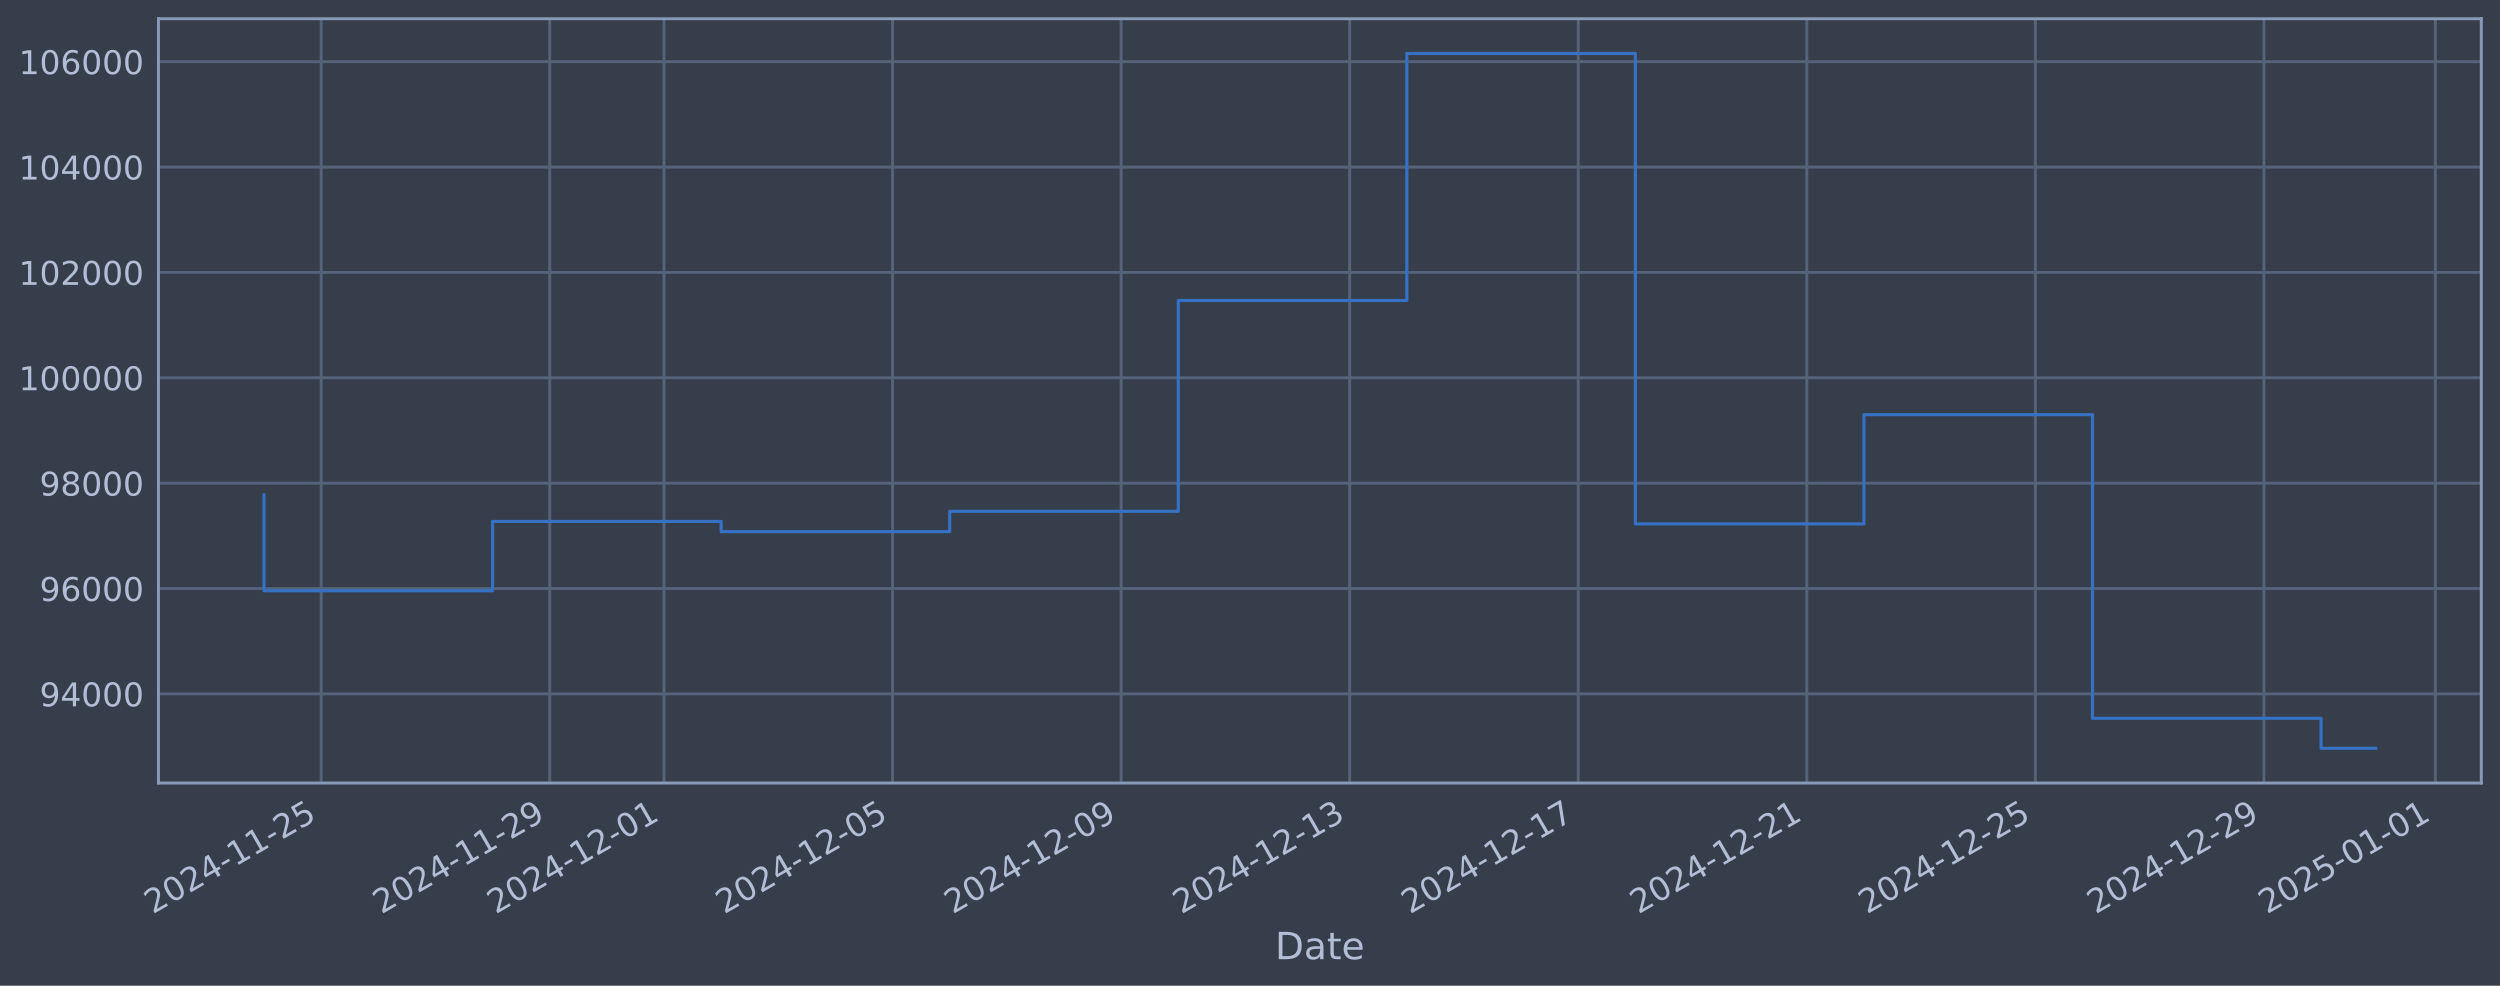
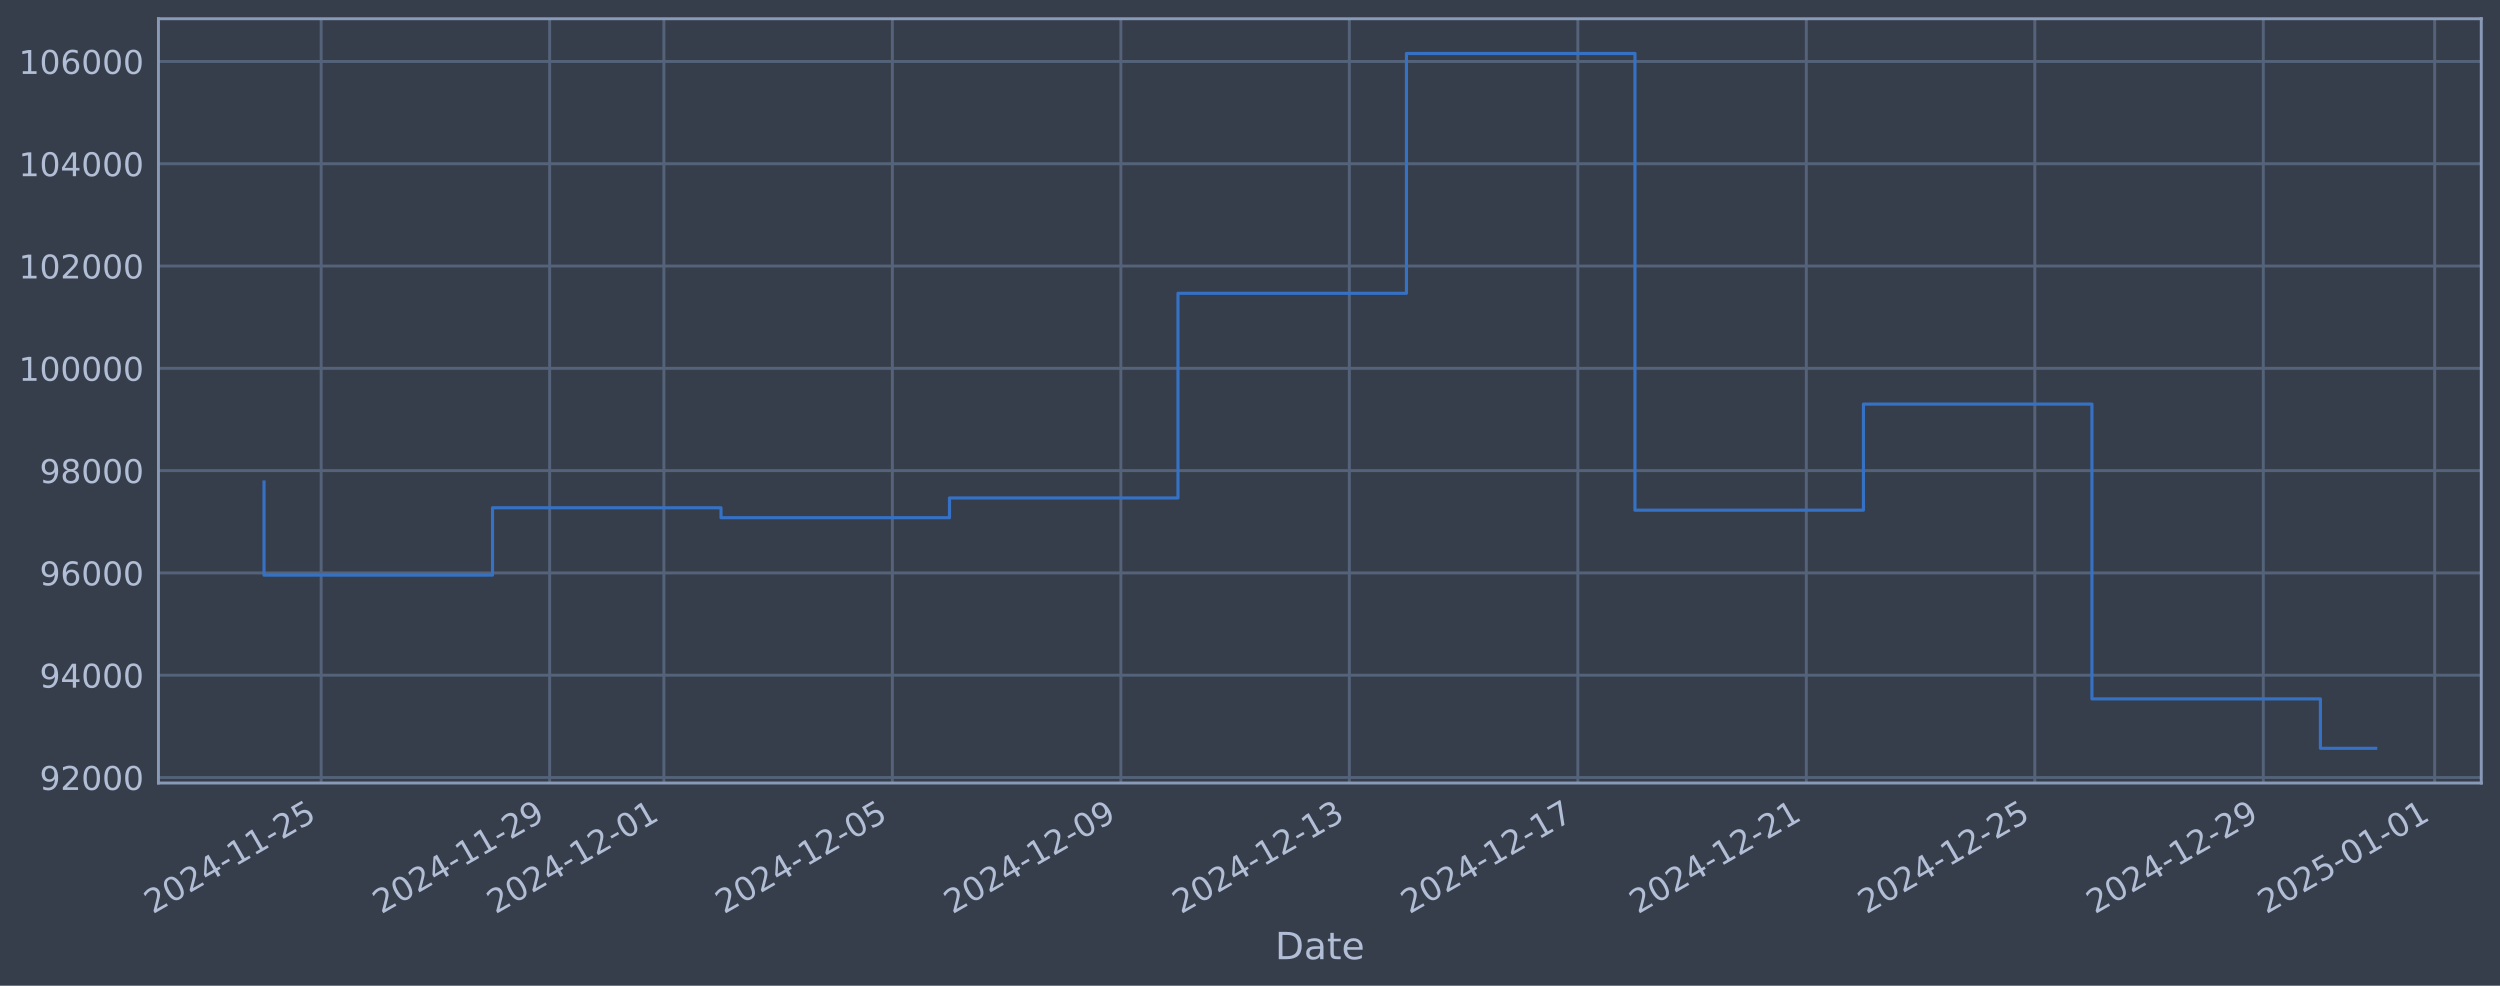
<svg xmlns="http://www.w3.org/2000/svg" xmlns:xlink="http://www.w3.org/1999/xlink" width="960.9pt" height="378.87pt" viewBox="0 0 960.9 378.87" version="1.1">
  <defs>
    <style type="text/css">*{stroke-linejoin: round; stroke-linecap: butt}</style>
  </defs>
  <g id="figure_1">
    <g id="patch_1">
      <path d="M 0 378.87  L 960.9 378.87  L 960.9 0  L 0 0  z " style="fill: #373e4b" />
    </g>
    <g id="axes_1">
      <g id="patch_2">
        <path d="M 60.901 300.96  L 953.701 300.96  L 953.701 7.2  L 60.901 7.2  z " style="fill: #373e4b" />
      </g>
      <g id="matplotlib.axis_1">
        <g id="xtick_1">
          <g id="line2d_1">
-             <path d="M 123.445 300.96  L 123.445 7.2  " clip-path="url(#p8e27e79b9f)" style="fill: none; stroke: #546379; stroke-width: 1.12; stroke-linecap: square" />
+             <path d="M 123.438 300.96  L 123.438 7.2  " clip-path="url(#pbd5659fd95)" style="fill: none; stroke: #546379; stroke-width: 1.12; stroke-linecap: square" />
          </g>
          <g id="line2d_2" />
          <g id="text_1">
-             <g style="fill: #b1bed6" transform="translate(58.71904 351.4642) rotate(-30) scale(0.126 -0.126)">
+             <g style="fill: #b1bed6" transform="translate(58.71216 351.4642) rotate(-30) scale(0.126 -0.126)">
              <defs>
                <path id="DejaVuSans-32" d="M 1228 531  L 3431 531  L 3431 0  L 469 0  L 469 531  Q 828 903 1448 1529  Q 2069 2156 2228 2338  Q 2531 2678 2651 2914  Q 2772 3150 2772 3378  Q 2772 3750 2511 3984  Q 2250 4219 1831 4219  Q 1534 4219 1204 4116  Q 875 4013 500 3803  L 500 4441  Q 881 4594 1212 4672  Q 1544 4750 1819 4750  Q 2544 4750 2975 4387  Q 3406 4025 3406 3419  Q 3406 3131 3298 2873  Q 3191 2616 2906 2266  Q 2828 2175 2409 1742  Q 1991 1309 1228 531  z " transform="scale(0.015625)" />
                <path id="DejaVuSans-30" d="M 2034 4250  Q 1547 4250 1301 3770  Q 1056 3291 1056 2328  Q 1056 1369 1301 889  Q 1547 409 2034 409  Q 2525 409 2770 889  Q 3016 1369 3016 2328  Q 3016 3291 2770 3770  Q 2525 4250 2034 4250  z M 2034 4750  Q 2819 4750 3233 4129  Q 3647 3509 3647 2328  Q 3647 1150 3233 529  Q 2819 -91 2034 -91  Q 1250 -91 836 529  Q 422 1150 422 2328  Q 422 3509 836 4129  Q 1250 4750 2034 4750  z " transform="scale(0.015625)" />
                <path id="DejaVuSans-34" d="M 2419 4116  L 825 1625  L 2419 1625  L 2419 4116  z M 2253 4666  L 3047 4666  L 3047 1625  L 3713 1625  L 3713 1100  L 3047 1100  L 3047 0  L 2419 0  L 2419 1100  L 313 1100  L 313 1709  L 2253 4666  z " transform="scale(0.015625)" />
                <path id="DejaVuSans-2d" d="M 313 2009  L 1997 2009  L 1997 1497  L 313 1497  L 313 2009  z " transform="scale(0.015625)" />
                <path id="DejaVuSans-31" d="M 794 531  L 1825 531  L 1825 4091  L 703 3866  L 703 4441  L 1819 4666  L 2450 4666  L 2450 531  L 3481 531  L 3481 0  L 794 0  L 794 531  z " transform="scale(0.015625)" />
                <path id="DejaVuSans-35" d="M 691 4666  L 3169 4666  L 3169 4134  L 1269 4134  L 1269 2991  Q 1406 3038 1543 3061  Q 1681 3084 1819 3084  Q 2600 3084 3056 2656  Q 3513 2228 3513 1497  Q 3513 744 3044 326  Q 2575 -91 1722 -91  Q 1428 -91 1123 -41  Q 819 9 494 109  L 494 744  Q 775 591 1075 516  Q 1375 441 1709 441  Q 2250 441 2565 725  Q 2881 1009 2881 1497  Q 2881 1984 2565 2268  Q 2250 2553 1709 2553  Q 1456 2553 1204 2497  Q 953 2441 691 2322  L 691 4666  z " transform="scale(0.015625)" />
              </defs>
              <use xlink:href="#DejaVuSans-32" />
              <use xlink:href="#DejaVuSans-30" transform="translate(63.62305 0)" />
              <use xlink:href="#DejaVuSans-32" transform="translate(127.2461 0)" />
              <use xlink:href="#DejaVuSans-34" transform="translate(190.8691 0)" />
              <use xlink:href="#DejaVuSans-2d" transform="translate(254.4922 0)" />
              <use xlink:href="#DejaVuSans-31" transform="translate(290.5762 0)" />
              <use xlink:href="#DejaVuSans-31" transform="translate(354.1992 0)" />
              <use xlink:href="#DejaVuSans-2d" transform="translate(417.8223 0)" />
              <use xlink:href="#DejaVuSans-32" transform="translate(453.9062 0)" />
              <use xlink:href="#DejaVuSans-35" transform="translate(517.5293 0)" />
            </g>
          </g>
        </g>
        <g id="xtick_2">
          <g id="line2d_3">
-             <path d="M 211.293 300.96  L 211.293 7.2  " clip-path="url(#p8e27e79b9f)" style="fill: none; stroke: #546379; stroke-width: 1.12; stroke-linecap: square" />
+             <path d="M 211.259 300.96  L 211.259 7.2  " clip-path="url(#pbd5659fd95)" style="fill: none; stroke: #546379; stroke-width: 1.12; stroke-linecap: square" />
          </g>
          <g id="line2d_4" />
          <g id="text_2">
-             <g style="fill: #b1bed6" transform="translate(146.568 351.4642) rotate(-30) scale(0.126 -0.126)">
+             <g style="fill: #b1bed6" transform="translate(146.5335 351.4642) rotate(-30) scale(0.126 -0.126)">
              <defs>
                <path id="DejaVuSans-39" d="M 703 97  L 703 672  Q 941 559 1184 500  Q 1428 441 1663 441  Q 2288 441 2617 861  Q 2947 1281 2994 2138  Q 2813 1869 2534 1725  Q 2256 1581 1919 1581  Q 1219 1581 811 2004  Q 403 2428 403 3163  Q 403 3881 828 4315  Q 1253 4750 1959 4750  Q 2769 4750 3195 4129  Q 3622 3509 3622 2328  Q 3622 1225 3098 567  Q 2575 -91 1691 -91  Q 1453 -91 1209 -44  Q 966 3 703 97  z M 1959 2075  Q 2384 2075 2632 2365  Q 2881 2656 2881 3163  Q 2881 3666 2632 3958  Q 2384 4250 1959 4250  Q 1534 4250 1286 3958  Q 1038 3666 1038 3163  Q 1038 2656 1286 2365  Q 1534 2075 1959 2075  z " transform="scale(0.015625)" />
              </defs>
              <use xlink:href="#DejaVuSans-32" />
              <use xlink:href="#DejaVuSans-30" transform="translate(63.62305 0)" />
              <use xlink:href="#DejaVuSans-32" transform="translate(127.2461 0)" />
              <use xlink:href="#DejaVuSans-34" transform="translate(190.8691 0)" />
              <use xlink:href="#DejaVuSans-2d" transform="translate(254.4922 0)" />
              <use xlink:href="#DejaVuSans-31" transform="translate(290.5762 0)" />
              <use xlink:href="#DejaVuSans-31" transform="translate(354.1992 0)" />
              <use xlink:href="#DejaVuSans-2d" transform="translate(417.8223 0)" />
              <use xlink:href="#DejaVuSans-32" transform="translate(453.9062 0)" />
              <use xlink:href="#DejaVuSans-39" transform="translate(517.5293 0)" />
            </g>
          </g>
        </g>
        <g id="xtick_3">
          <g id="line2d_5">
-             <path d="M 255.218 300.96  L 255.218 7.2  " clip-path="url(#p8e27e79b9f)" style="fill: none; stroke: #546379; stroke-width: 1.12; stroke-linecap: square" />
+             <path d="M 255.17 300.96  L 255.17 7.2  " clip-path="url(#pbd5659fd95)" style="fill: none; stroke: #546379; stroke-width: 1.12; stroke-linecap: square" />
          </g>
          <g id="line2d_6" />
          <g id="text_3">
-             <g style="fill: #b1bed6" transform="translate(190.4924 351.4642) rotate(-30) scale(0.126 -0.126)">
+             <g style="fill: #b1bed6" transform="translate(190.4442 351.4642) rotate(-30) scale(0.126 -0.126)">
              <use xlink:href="#DejaVuSans-32" />
              <use xlink:href="#DejaVuSans-30" transform="translate(63.62305 0)" />
              <use xlink:href="#DejaVuSans-32" transform="translate(127.2461 0)" />
              <use xlink:href="#DejaVuSans-34" transform="translate(190.8691 0)" />
              <use xlink:href="#DejaVuSans-2d" transform="translate(254.4922 0)" />
              <use xlink:href="#DejaVuSans-31" transform="translate(290.5762 0)" />
              <use xlink:href="#DejaVuSans-32" transform="translate(354.1992 0)" />
              <use xlink:href="#DejaVuSans-2d" transform="translate(417.8223 0)" />
              <use xlink:href="#DejaVuSans-30" transform="translate(453.9062 0)" />
              <use xlink:href="#DejaVuSans-31" transform="translate(517.5293 0)" />
            </g>
          </g>
        </g>
        <g id="xtick_4">
          <g id="line2d_7">
-             <path d="M 343.067 300.96  L 343.067 7.2  " clip-path="url(#p8e27e79b9f)" style="fill: none; stroke: #546379; stroke-width: 1.12; stroke-linecap: square" />
+             <path d="M 342.991 300.96  L 342.991 7.2  " clip-path="url(#pbd5659fd95)" style="fill: none; stroke: #546379; stroke-width: 1.12; stroke-linecap: square" />
          </g>
          <g id="line2d_8" />
          <g id="text_4">
-             <g style="fill: #b1bed6" transform="translate(278.3414 351.4642) rotate(-30) scale(0.126 -0.126)">
+             <g style="fill: #b1bed6" transform="translate(278.2656 351.4642) rotate(-30) scale(0.126 -0.126)">
              <use xlink:href="#DejaVuSans-32" />
              <use xlink:href="#DejaVuSans-30" transform="translate(63.62305 0)" />
              <use xlink:href="#DejaVuSans-32" transform="translate(127.2461 0)" />
              <use xlink:href="#DejaVuSans-34" transform="translate(190.8691 0)" />
              <use xlink:href="#DejaVuSans-2d" transform="translate(254.4922 0)" />
              <use xlink:href="#DejaVuSans-31" transform="translate(290.5762 0)" />
              <use xlink:href="#DejaVuSans-32" transform="translate(354.1992 0)" />
              <use xlink:href="#DejaVuSans-2d" transform="translate(417.8223 0)" />
              <use xlink:href="#DejaVuSans-30" transform="translate(453.9062 0)" />
              <use xlink:href="#DejaVuSans-35" transform="translate(517.5293 0)" />
            </g>
          </g>
        </g>
        <g id="xtick_5">
          <g id="line2d_9">
-             <path d="M 430.916 300.96  L 430.916 7.2  " clip-path="url(#p8e27e79b9f)" style="fill: none; stroke: #546379; stroke-width: 1.12; stroke-linecap: square" />
+             <path d="M 430.813 300.96  L 430.813 7.2  " clip-path="url(#pbd5659fd95)" style="fill: none; stroke: #546379; stroke-width: 1.12; stroke-linecap: square" />
          </g>
          <g id="line2d_10" />
          <g id="text_5">
-             <g style="fill: #b1bed6" transform="translate(366.1903 351.4642) rotate(-30) scale(0.126 -0.126)">
+             <g style="fill: #b1bed6" transform="translate(366.087 351.4642) rotate(-30) scale(0.126 -0.126)">
              <use xlink:href="#DejaVuSans-32" />
              <use xlink:href="#DejaVuSans-30" transform="translate(63.62305 0)" />
              <use xlink:href="#DejaVuSans-32" transform="translate(127.2461 0)" />
              <use xlink:href="#DejaVuSans-34" transform="translate(190.8691 0)" />
              <use xlink:href="#DejaVuSans-2d" transform="translate(254.4922 0)" />
              <use xlink:href="#DejaVuSans-31" transform="translate(290.5762 0)" />
              <use xlink:href="#DejaVuSans-32" transform="translate(354.1992 0)" />
              <use xlink:href="#DejaVuSans-2d" transform="translate(417.8223 0)" />
              <use xlink:href="#DejaVuSans-30" transform="translate(453.9062 0)" />
              <use xlink:href="#DejaVuSans-39" transform="translate(517.5293 0)" />
            </g>
          </g>
        </g>
        <g id="xtick_6">
          <g id="line2d_11">
-             <path d="M 518.765 300.96  L 518.765 7.2  " clip-path="url(#p8e27e79b9f)" style="fill: none; stroke: #546379; stroke-width: 1.12; stroke-linecap: square" />
+             <path d="M 518.634 300.96  L 518.634 7.2  " clip-path="url(#pbd5659fd95)" style="fill: none; stroke: #546379; stroke-width: 1.12; stroke-linecap: square" />
          </g>
          <g id="line2d_12" />
          <g id="text_6">
-             <g style="fill: #b1bed6" transform="translate(454.0392 351.4642) rotate(-30) scale(0.126 -0.126)">
+             <g style="fill: #b1bed6" transform="translate(453.9084 351.4642) rotate(-30) scale(0.126 -0.126)">
              <defs>
                <path id="DejaVuSans-33" d="M 2597 2516  Q 3050 2419 3304 2112  Q 3559 1806 3559 1356  Q 3559 666 3084 287  Q 2609 -91 1734 -91  Q 1441 -91 1130 -33  Q 819 25 488 141  L 488 750  Q 750 597 1062 519  Q 1375 441 1716 441  Q 2309 441 2620 675  Q 2931 909 2931 1356  Q 2931 1769 2642 2001  Q 2353 2234 1838 2234  L 1294 2234  L 1294 2753  L 1863 2753  Q 2328 2753 2575 2939  Q 2822 3125 2822 3475  Q 2822 3834 2567 4026  Q 2313 4219 1838 4219  Q 1578 4219 1281 4162  Q 984 4106 628 3988  L 628 4550  Q 988 4650 1302 4700  Q 1616 4750 1894 4750  Q 2613 4750 3031 4423  Q 3450 4097 3450 3541  Q 3450 3153 3228 2886  Q 3006 2619 2597 2516  z " transform="scale(0.015625)" />
              </defs>
              <use xlink:href="#DejaVuSans-32" />
              <use xlink:href="#DejaVuSans-30" transform="translate(63.62305 0)" />
              <use xlink:href="#DejaVuSans-32" transform="translate(127.2461 0)" />
              <use xlink:href="#DejaVuSans-34" transform="translate(190.8691 0)" />
              <use xlink:href="#DejaVuSans-2d" transform="translate(254.4922 0)" />
              <use xlink:href="#DejaVuSans-31" transform="translate(290.5762 0)" />
              <use xlink:href="#DejaVuSans-32" transform="translate(354.1992 0)" />
              <use xlink:href="#DejaVuSans-2d" transform="translate(417.8223 0)" />
              <use xlink:href="#DejaVuSans-31" transform="translate(453.9062 0)" />
              <use xlink:href="#DejaVuSans-33" transform="translate(517.5293 0)" />
            </g>
          </g>
        </g>
        <g id="xtick_7">
          <g id="line2d_13">
-             <path d="M 606.614 300.96  L 606.614 7.2  " clip-path="url(#p8e27e79b9f)" style="fill: none; stroke: #546379; stroke-width: 1.12; stroke-linecap: square" />
+             <path d="M 606.455 300.96  L 606.455 7.2  " clip-path="url(#pbd5659fd95)" style="fill: none; stroke: #546379; stroke-width: 1.12; stroke-linecap: square" />
          </g>
          <g id="line2d_14" />
          <g id="text_7">
-             <g style="fill: #b1bed6" transform="translate(541.8881 351.4642) rotate(-30) scale(0.126 -0.126)">
+             <g style="fill: #b1bed6" transform="translate(541.7298 351.4642) rotate(-30) scale(0.126 -0.126)">
              <defs>
                <path id="DejaVuSans-37" d="M 525 4666  L 3525 4666  L 3525 4397  L 1831 0  L 1172 0  L 2766 4134  L 525 4134  L 525 4666  z " transform="scale(0.015625)" />
              </defs>
              <use xlink:href="#DejaVuSans-32" />
              <use xlink:href="#DejaVuSans-30" transform="translate(63.62305 0)" />
              <use xlink:href="#DejaVuSans-32" transform="translate(127.2461 0)" />
              <use xlink:href="#DejaVuSans-34" transform="translate(190.8691 0)" />
              <use xlink:href="#DejaVuSans-2d" transform="translate(254.4922 0)" />
              <use xlink:href="#DejaVuSans-31" transform="translate(290.5762 0)" />
              <use xlink:href="#DejaVuSans-32" transform="translate(354.1992 0)" />
              <use xlink:href="#DejaVuSans-2d" transform="translate(417.8223 0)" />
              <use xlink:href="#DejaVuSans-31" transform="translate(453.9062 0)" />
              <use xlink:href="#DejaVuSans-37" transform="translate(517.5293 0)" />
            </g>
          </g>
        </g>
        <g id="xtick_8">
          <g id="line2d_15">
-             <path d="M 694.463 300.96  L 694.463 7.2  " clip-path="url(#p8e27e79b9f)" style="fill: none; stroke: #546379; stroke-width: 1.12; stroke-linecap: square" />
+             <path d="M 694.277 300.96  L 694.277 7.2  " clip-path="url(#pbd5659fd95)" style="fill: none; stroke: #546379; stroke-width: 1.12; stroke-linecap: square" />
          </g>
          <g id="line2d_16" />
          <g id="text_8">
-             <g style="fill: #b1bed6" transform="translate(629.737 351.4642) rotate(-30) scale(0.126 -0.126)">
+             <g style="fill: #b1bed6" transform="translate(629.5512 351.4642) rotate(-30) scale(0.126 -0.126)">
              <use xlink:href="#DejaVuSans-32" />
              <use xlink:href="#DejaVuSans-30" transform="translate(63.62305 0)" />
              <use xlink:href="#DejaVuSans-32" transform="translate(127.2461 0)" />
              <use xlink:href="#DejaVuSans-34" transform="translate(190.8691 0)" />
              <use xlink:href="#DejaVuSans-2d" transform="translate(254.4922 0)" />
              <use xlink:href="#DejaVuSans-31" transform="translate(290.5762 0)" />
              <use xlink:href="#DejaVuSans-32" transform="translate(354.1992 0)" />
              <use xlink:href="#DejaVuSans-2d" transform="translate(417.8223 0)" />
              <use xlink:href="#DejaVuSans-32" transform="translate(453.9062 0)" />
              <use xlink:href="#DejaVuSans-31" transform="translate(517.5293 0)" />
            </g>
          </g>
        </g>
        <g id="xtick_9">
          <g id="line2d_17">
-             <path d="M 782.311 300.96  L 782.311 7.2  " clip-path="url(#p8e27e79b9f)" style="fill: none; stroke: #546379; stroke-width: 1.12; stroke-linecap: square" />
+             <path d="M 782.098 300.96  L 782.098 7.2  " clip-path="url(#pbd5659fd95)" style="fill: none; stroke: #546379; stroke-width: 1.12; stroke-linecap: square" />
          </g>
          <g id="line2d_18" />
          <g id="text_9">
-             <g style="fill: #b1bed6" transform="translate(717.586 351.4642) rotate(-30) scale(0.126 -0.126)">
+             <g style="fill: #b1bed6" transform="translate(717.3726 351.4642) rotate(-30) scale(0.126 -0.126)">
              <use xlink:href="#DejaVuSans-32" />
              <use xlink:href="#DejaVuSans-30" transform="translate(63.62305 0)" />
              <use xlink:href="#DejaVuSans-32" transform="translate(127.2461 0)" />
              <use xlink:href="#DejaVuSans-34" transform="translate(190.8691 0)" />
              <use xlink:href="#DejaVuSans-2d" transform="translate(254.4922 0)" />
              <use xlink:href="#DejaVuSans-31" transform="translate(290.5762 0)" />
              <use xlink:href="#DejaVuSans-32" transform="translate(354.1992 0)" />
              <use xlink:href="#DejaVuSans-2d" transform="translate(417.8223 0)" />
              <use xlink:href="#DejaVuSans-32" transform="translate(453.9062 0)" />
              <use xlink:href="#DejaVuSans-35" transform="translate(517.5293 0)" />
            </g>
          </g>
        </g>
        <g id="xtick_10">
          <g id="line2d_19">
-             <path d="M 870.16 300.96  L 870.16 7.2  " clip-path="url(#p8e27e79b9f)" style="fill: none; stroke: #546379; stroke-width: 1.12; stroke-linecap: square" />
+             <path d="M 869.92 300.96  L 869.92 7.2  " clip-path="url(#pbd5659fd95)" style="fill: none; stroke: #546379; stroke-width: 1.12; stroke-linecap: square" />
          </g>
          <g id="line2d_20" />
          <g id="text_10">
-             <g style="fill: #b1bed6" transform="translate(805.4349 351.4642) rotate(-30) scale(0.126 -0.126)">
+             <g style="fill: #b1bed6" transform="translate(805.194 351.4642) rotate(-30) scale(0.126 -0.126)">
              <use xlink:href="#DejaVuSans-32" />
              <use xlink:href="#DejaVuSans-30" transform="translate(63.62305 0)" />
              <use xlink:href="#DejaVuSans-32" transform="translate(127.2461 0)" />
              <use xlink:href="#DejaVuSans-34" transform="translate(190.8691 0)" />
              <use xlink:href="#DejaVuSans-2d" transform="translate(254.4922 0)" />
              <use xlink:href="#DejaVuSans-31" transform="translate(290.5762 0)" />
              <use xlink:href="#DejaVuSans-32" transform="translate(354.1992 0)" />
              <use xlink:href="#DejaVuSans-2d" transform="translate(417.8223 0)" />
              <use xlink:href="#DejaVuSans-32" transform="translate(453.9062 0)" />
              <use xlink:href="#DejaVuSans-39" transform="translate(517.5293 0)" />
            </g>
          </g>
        </g>
        <g id="xtick_11">
          <g id="line2d_21">
-             <path d="M 936.047 300.96  L 936.047 7.2  " clip-path="url(#p8e27e79b9f)" style="fill: none; stroke: #546379; stroke-width: 1.12; stroke-linecap: square" />
+             <path d="M 935.786 300.96  L 935.786 7.2  " clip-path="url(#pbd5659fd95)" style="fill: none; stroke: #546379; stroke-width: 1.12; stroke-linecap: square" />
          </g>
          <g id="line2d_22" />
          <g id="text_11">
-             <g style="fill: #b1bed6" transform="translate(871.3216 351.4642) rotate(-30) scale(0.126 -0.126)">
+             <g style="fill: #b1bed6" transform="translate(871.06 351.4642) rotate(-30) scale(0.126 -0.126)">
              <use xlink:href="#DejaVuSans-32" />
              <use xlink:href="#DejaVuSans-30" transform="translate(63.62305 0)" />
              <use xlink:href="#DejaVuSans-32" transform="translate(127.2461 0)" />
              <use xlink:href="#DejaVuSans-35" transform="translate(190.8691 0)" />
              <use xlink:href="#DejaVuSans-2d" transform="translate(254.4922 0)" />
              <use xlink:href="#DejaVuSans-30" transform="translate(290.5762 0)" />
              <use xlink:href="#DejaVuSans-31" transform="translate(354.1992 0)" />
              <use xlink:href="#DejaVuSans-2d" transform="translate(417.8223 0)" />
              <use xlink:href="#DejaVuSans-30" transform="translate(453.9062 0)" />
              <use xlink:href="#DejaVuSans-31" transform="translate(517.5293 0)" />
            </g>
          </g>
        </g>
        <g id="text_12">
          <g style="fill: #b1bed6" transform="translate(490.0914 368.6753) scale(0.144 -0.144)">
            <defs>
              <path id="DejaVuSans-44" d="M 1259 4147  L 1259 519  L 2022 519  Q 2988 519 3436 956  Q 3884 1394 3884 2338  Q 3884 3275 3436 3711  Q 2988 4147 2022 4147  L 1259 4147  z M 628 4666  L 1925 4666  Q 3281 4666 3915 4102  Q 4550 3538 4550 2338  Q 4550 1131 3912 565  Q 3275 0 1925 0  L 628 0  L 628 4666  z " transform="scale(0.015625)" />
              <path id="DejaVuSans-61" d="M 2194 1759  Q 1497 1759 1228 1600  Q 959 1441 959 1056  Q 959 750 1161 570  Q 1363 391 1709 391  Q 2188 391 2477 730  Q 2766 1069 2766 1631  L 2766 1759  L 2194 1759  z M 3341 1997  L 3341 0  L 2766 0  L 2766 531  Q 2569 213 2275 61  Q 1981 -91 1556 -91  Q 1019 -91 701 211  Q 384 513 384 1019  Q 384 1609 779 1909  Q 1175 2209 1959 2209  L 2766 2209  L 2766 2266  Q 2766 2663 2505 2880  Q 2244 3097 1772 3097  Q 1472 3097 1187 3025  Q 903 2953 641 2809  L 641 3341  Q 956 3463 1253 3523  Q 1550 3584 1831 3584  Q 2591 3584 2966 3190  Q 3341 2797 3341 1997  z " transform="scale(0.015625)" />
              <path id="DejaVuSans-74" d="M 1172 4494  L 1172 3500  L 2356 3500  L 2356 3053  L 1172 3053  L 1172 1153  Q 1172 725 1289 603  Q 1406 481 1766 481  L 2356 481  L 2356 0  L 1766 0  Q 1100 0 847 248  Q 594 497 594 1153  L 594 3053  L 172 3053  L 172 3500  L 594 3500  L 594 4494  L 1172 4494  z " transform="scale(0.015625)" />
              <path id="DejaVuSans-65" d="M 3597 1894  L 3597 1613  L 953 1613  Q 991 1019 1311 708  Q 1631 397 2203 397  Q 2534 397 2845 478  Q 3156 559 3463 722  L 3463 178  Q 3153 47 2828 -22  Q 2503 -91 2169 -91  Q 1331 -91 842 396  Q 353 884 353 1716  Q 353 2575 817 3079  Q 1281 3584 2069 3584  Q 2775 3584 3186 3129  Q 3597 2675 3597 1894  z M 3022 2063  Q 3016 2534 2758 2815  Q 2500 3097 2075 3097  Q 1594 3097 1305 2825  Q 1016 2553 972 2059  L 3022 2063  z " transform="scale(0.015625)" />
            </defs>
            <use xlink:href="#DejaVuSans-44" />
            <use xlink:href="#DejaVuSans-61" transform="translate(77.00195 0)" />
            <use xlink:href="#DejaVuSans-74" transform="translate(138.2812 0)" />
            <use xlink:href="#DejaVuSans-65" transform="translate(177.4902 0)" />
          </g>
        </g>
      </g>
      <g id="matplotlib.axis_2">
        <g id="ytick_1">
          <g id="line2d_23">
-             <path d="M 60.901 266.705  L 953.701 266.705  " clip-path="url(#p8e27e79b9f)" style="fill: none; stroke: #546379; stroke-width: 1.12; stroke-linecap: square" />
+             <path d="M 60.901 298.84  L 953.701 298.84  " clip-path="url(#pbd5659fd95)" style="fill: none; stroke: #546379; stroke-width: 1.12; stroke-linecap: square" />
          </g>
          <g id="line2d_24" />
          <g id="text_13">
-             <g style="fill: #b1bed6" transform="translate(15.21675 271.492) scale(0.126 -0.126)">
+             <g style="fill: #b1bed6" transform="translate(15.21675 303.6271) scale(0.126 -0.126)">
+               <use xlink:href="#DejaVuSans-39" />
+               <use xlink:href="#DejaVuSans-32" transform="translate(63.62305 0)" />
+               <use xlink:href="#DejaVuSans-30" transform="translate(127.2461 0)" />
+               <use xlink:href="#DejaVuSans-30" transform="translate(190.8691 0)" />
+               <use xlink:href="#DejaVuSans-30" transform="translate(254.4922 0)" />
+             </g>
+           </g>
+         </g>
+         <g id="ytick_2">
+           <g id="line2d_25">
+             <path d="M 60.901 259.523  L 953.701 259.523  " clip-path="url(#pbd5659fd95)" style="fill: none; stroke: #546379; stroke-width: 1.12; stroke-linecap: square" />
+           </g>
+           <g id="line2d_26" />
+           <g id="text_14">
+             <g style="fill: #b1bed6" transform="translate(15.21675 264.3099) scale(0.126 -0.126)">
              <use xlink:href="#DejaVuSans-39" />
              <use xlink:href="#DejaVuSans-34" transform="translate(63.62305 0)" />
              <use xlink:href="#DejaVuSans-30" transform="translate(127.2461 0)" />
              <use xlink:href="#DejaVuSans-30" transform="translate(190.8691 0)" />
              <use xlink:href="#DejaVuSans-30" transform="translate(254.4922 0)" />
            </g>
          </g>
        </g>
-         <g id="ytick_2">
-           <g id="line2d_25">
-             <path d="M 60.901 226.206  L 953.701 226.206  " clip-path="url(#p8e27e79b9f)" style="fill: none; stroke: #546379; stroke-width: 1.12; stroke-linecap: square" />
-           </g>
-           <g id="line2d_26" />
-           <g id="text_14">
-             <g style="fill: #b1bed6" transform="translate(15.21675 230.9932) scale(0.126 -0.126)">
+         <g id="ytick_3">
+           <g id="line2d_27">
+             <path d="M 60.901 220.206  L 953.701 220.206  " clip-path="url(#pbd5659fd95)" style="fill: none; stroke: #546379; stroke-width: 1.12; stroke-linecap: square" />
+           </g>
+           <g id="line2d_28" />
+           <g id="text_15">
+             <g style="fill: #b1bed6" transform="translate(15.21675 224.9927) scale(0.126 -0.126)">
              <defs>
                <path id="DejaVuSans-36" d="M 2113 2584  Q 1688 2584 1439 2293  Q 1191 2003 1191 1497  Q 1191 994 1439 701  Q 1688 409 2113 409  Q 2538 409 2786 701  Q 3034 994 3034 1497  Q 3034 2003 2786 2293  Q 2538 2584 2113 2584  z M 3366 4563  L 3366 3988  Q 3128 4100 2886 4159  Q 2644 4219 2406 4219  Q 1781 4219 1451 3797  Q 1122 3375 1075 2522  Q 1259 2794 1537 2939  Q 1816 3084 2150 3084  Q 2853 3084 3261 2657  Q 3669 2231 3669 1497  Q 3669 778 3244 343  Q 2819 -91 2113 -91  Q 1303 -91 875 529  Q 447 1150 447 2328  Q 447 3434 972 4092  Q 1497 4750 2381 4750  Q 2619 4750 2861 4703  Q 3103 4656 3366 4563  z " transform="scale(0.015625)" />
              </defs>
              <use xlink:href="#DejaVuSans-39" />
              <use xlink:href="#DejaVuSans-36" transform="translate(63.62305 0)" />
              <use xlink:href="#DejaVuSans-30" transform="translate(127.2461 0)" />
              <use xlink:href="#DejaVuSans-30" transform="translate(190.8691 0)" />
              <use xlink:href="#DejaVuSans-30" transform="translate(254.4922 0)" />
            </g>
          </g>
        </g>
-         <g id="ytick_3">
-           <g id="line2d_27">
-             <path d="M 60.901 185.707  L 953.701 185.707  " clip-path="url(#p8e27e79b9f)" style="fill: none; stroke: #546379; stroke-width: 1.12; stroke-linecap: square" />
-           </g>
-           <g id="line2d_28" />
-           <g id="text_15">
-             <g style="fill: #b1bed6" transform="translate(15.21675 190.4943) scale(0.126 -0.126)">
+         <g id="ytick_4">
+           <g id="line2d_29">
+             <path d="M 60.901 180.888  L 953.701 180.888  " clip-path="url(#pbd5659fd95)" style="fill: none; stroke: #546379; stroke-width: 1.12; stroke-linecap: square" />
+           </g>
+           <g id="line2d_30" />
+           <g id="text_16">
+             <g style="fill: #b1bed6" transform="translate(15.21675 185.6755) scale(0.126 -0.126)">
              <defs>
                <path id="DejaVuSans-38" d="M 2034 2216  Q 1584 2216 1326 1975  Q 1069 1734 1069 1313  Q 1069 891 1326 650  Q 1584 409 2034 409  Q 2484 409 2743 651  Q 3003 894 3003 1313  Q 3003 1734 2745 1975  Q 2488 2216 2034 2216  z M 1403 2484  Q 997 2584 770 2862  Q 544 3141 544 3541  Q 544 4100 942 4425  Q 1341 4750 2034 4750  Q 2731 4750 3128 4425  Q 3525 4100 3525 3541  Q 3525 3141 3298 2862  Q 3072 2584 2669 2484  Q 3125 2378 3379 2068  Q 3634 1759 3634 1313  Q 3634 634 3220 271  Q 2806 -91 2034 -91  Q 1263 -91 848 271  Q 434 634 434 1313  Q 434 1759 690 2068  Q 947 2378 1403 2484  z M 1172 3481  Q 1172 3119 1398 2916  Q 1625 2713 2034 2713  Q 2441 2713 2670 2916  Q 2900 3119 2900 3481  Q 2900 3844 2670 4047  Q 2441 4250 2034 4250  Q 1625 4250 1398 4047  Q 1172 3844 1172 3481  z " transform="scale(0.015625)" />
              </defs>
              <use xlink:href="#DejaVuSans-39" />
              <use xlink:href="#DejaVuSans-38" transform="translate(63.62305 0)" />
              <use xlink:href="#DejaVuSans-30" transform="translate(127.2461 0)" />
              <use xlink:href="#DejaVuSans-30" transform="translate(190.8691 0)" />
              <use xlink:href="#DejaVuSans-30" transform="translate(254.4922 0)" />
            </g>
          </g>
        </g>
-         <g id="ytick_4">
-           <g id="line2d_29">
-             <path d="M 60.901 145.208  L 953.701 145.208  " clip-path="url(#p8e27e79b9f)" style="fill: none; stroke: #546379; stroke-width: 1.12; stroke-linecap: square" />
-           </g>
-           <g id="line2d_30" />
-           <g id="text_16">
-             <g style="fill: #b1bed6" transform="translate(7.2 149.9954) scale(0.126 -0.126)">
-               <use xlink:href="#DejaVuSans-31" />
-               <use xlink:href="#DejaVuSans-30" transform="translate(63.62305 0)" />
-               <use xlink:href="#DejaVuSans-30" transform="translate(127.2461 0)" />
-               <use xlink:href="#DejaVuSans-30" transform="translate(190.8691 0)" />
-               <use xlink:href="#DejaVuSans-30" transform="translate(254.4922 0)" />
-               <use xlink:href="#DejaVuSans-30" transform="translate(318.1152 0)" />
-             </g>
-           </g>
-         </g>
        <g id="ytick_5">
          <g id="line2d_31">
-             <path d="M 60.901 104.71  L 953.701 104.71  " clip-path="url(#p8e27e79b9f)" style="fill: none; stroke: #546379; stroke-width: 1.12; stroke-linecap: square" />
+             <path d="M 60.901 141.571  L 953.701 141.571  " clip-path="url(#pbd5659fd95)" style="fill: none; stroke: #546379; stroke-width: 1.12; stroke-linecap: square" />
          </g>
          <g id="line2d_32" />
          <g id="text_17">
-             <g style="fill: #b1bed6" transform="translate(7.2 109.4966) scale(0.126 -0.126)">
+             <g style="fill: #b1bed6" transform="translate(7.2 146.3583) scale(0.126 -0.126)">
              <use xlink:href="#DejaVuSans-31" />
              <use xlink:href="#DejaVuSans-30" transform="translate(63.62305 0)" />
-               <use xlink:href="#DejaVuSans-32" transform="translate(127.2461 0)" />
+               <use xlink:href="#DejaVuSans-30" transform="translate(127.2461 0)" />
              <use xlink:href="#DejaVuSans-30" transform="translate(190.8691 0)" />
              <use xlink:href="#DejaVuSans-30" transform="translate(254.4922 0)" />
              <use xlink:href="#DejaVuSans-30" transform="translate(318.1152 0)" />
            </g>
          </g>
        </g>
        <g id="ytick_6">
          <g id="line2d_33">
-             <path d="M 60.901 64.211  L 953.701 64.211  " clip-path="url(#p8e27e79b9f)" style="fill: none; stroke: #546379; stroke-width: 1.12; stroke-linecap: square" />
+             <path d="M 60.901 102.254  L 953.701 102.254  " clip-path="url(#pbd5659fd95)" style="fill: none; stroke: #546379; stroke-width: 1.12; stroke-linecap: square" />
          </g>
          <g id="line2d_34" />
          <g id="text_18">
-             <g style="fill: #b1bed6" transform="translate(7.2 68.99772) scale(0.126 -0.126)">
+             <g style="fill: #b1bed6" transform="translate(7.2 107.0411) scale(0.126 -0.126)">
              <use xlink:href="#DejaVuSans-31" />
              <use xlink:href="#DejaVuSans-30" transform="translate(63.62305 0)" />
-               <use xlink:href="#DejaVuSans-34" transform="translate(127.2461 0)" />
+               <use xlink:href="#DejaVuSans-32" transform="translate(127.2461 0)" />
              <use xlink:href="#DejaVuSans-30" transform="translate(190.8691 0)" />
              <use xlink:href="#DejaVuSans-30" transform="translate(254.4922 0)" />
              <use xlink:href="#DejaVuSans-30" transform="translate(318.1152 0)" />
            </g>
          </g>
        </g>
        <g id="ytick_7">
          <g id="line2d_35">
-             <path d="M 60.901 23.712  L 953.701 23.712  " clip-path="url(#p8e27e79b9f)" style="fill: none; stroke: #546379; stroke-width: 1.12; stroke-linecap: square" />
+             <path d="M 60.901 62.937  L 953.701 62.937  " clip-path="url(#pbd5659fd95)" style="fill: none; stroke: #546379; stroke-width: 1.12; stroke-linecap: square" />
          </g>
          <g id="line2d_36" />
          <g id="text_19">
-             <g style="fill: #b1bed6" transform="translate(7.2 28.49886) scale(0.126 -0.126)">
+             <g style="fill: #b1bed6" transform="translate(7.2 67.72388) scale(0.126 -0.126)">
              <use xlink:href="#DejaVuSans-31" />
              <use xlink:href="#DejaVuSans-30" transform="translate(63.62305 0)" />
+               <use xlink:href="#DejaVuSans-34" transform="translate(127.2461 0)" />
+               <use xlink:href="#DejaVuSans-30" transform="translate(190.8691 0)" />
+               <use xlink:href="#DejaVuSans-30" transform="translate(254.4922 0)" />
+               <use xlink:href="#DejaVuSans-30" transform="translate(318.1152 0)" />
+             </g>
+           </g>
+         </g>
+         <g id="ytick_8">
+           <g id="line2d_37">
+             <path d="M 60.901 23.62  L 953.701 23.62  " clip-path="url(#pbd5659fd95)" style="fill: none; stroke: #546379; stroke-width: 1.12; stroke-linecap: square" />
+           </g>
+           <g id="line2d_38" />
+           <g id="text_20">
+             <g style="fill: #b1bed6" transform="translate(7.2 28.40668) scale(0.126 -0.126)">
+               <use xlink:href="#DejaVuSans-31" />
+               <use xlink:href="#DejaVuSans-30" transform="translate(63.62305 0)" />
              <use xlink:href="#DejaVuSans-36" transform="translate(127.2461 0)" />
              <use xlink:href="#DejaVuSans-30" transform="translate(190.8691 0)" />
              <use xlink:href="#DejaVuSans-30" transform="translate(254.4922 0)" />
              <use xlink:href="#DejaVuSans-30" transform="translate(318.1152 0)" />
            </g>
          </g>
        </g>
      </g>
-       <g id="line2d_37">
-         <path d="M 101.482 190.224  L 101.482 227.077  L 189.331 227.077  L 189.331 200.416  L 277.18 200.416  L 277.18 204.346  L 365.029 204.346  L 365.029 196.53  L 452.878 196.53  L 452.878 115.492  L 540.727 115.492  L 540.727 20.553  L 628.576 20.553  L 628.576 201.369  L 716.425 201.369  L 716.425 159.381  L 804.274 159.381  L 804.274 276.092  L 892.123 276.092  L 892.123 287.607  L 913.119 287.607  " clip-path="url(#p8e27e79b9f)" style="fill: none; stroke: #3572c6; stroke-width: 1.2; stroke-linecap: square" />
+       <g id="line2d_39">
+         <path d="M 101.482 185.274  L 101.482 221.051  L 189.304 221.051  L 189.304 195.168  L 277.125 195.168  L 277.125 198.983  L 364.946 198.983  L 364.946 191.395  L 452.768 191.395  L 452.768 112.722  L 540.589 112.722  L 540.589 20.553  L 628.411 20.553  L 628.411 196.094  L 716.232 196.094  L 716.232 155.33  L 804.053 155.33  L 804.053 268.636  L 891.875 268.636  L 891.875 287.607  L 913.119 287.607  " clip-path="url(#pbd5659fd95)" style="fill: none; stroke: #3572c6; stroke-width: 1.2; stroke-linecap: square" />
      </g>
      <g id="patch_3">
        <path d="M 60.901 300.96  L 60.901 7.2  " style="fill: none; stroke: #899ab8; stroke-width: 1.12; stroke-linejoin: miter; stroke-linecap: square" />
      </g>
      <g id="patch_4">
        <path d="M 953.701 300.96  L 953.701 7.2  " style="fill: none; stroke: #899ab8; stroke-width: 1.12; stroke-linejoin: miter; stroke-linecap: square" />
      </g>
      <g id="patch_5">
        <path d="M 60.901 300.96  L 953.701 300.96  " style="fill: none; stroke: #899ab8; stroke-width: 1.12; stroke-linejoin: miter; stroke-linecap: square" />
      </g>
      <g id="patch_6">
        <path d="M 60.901 7.2  L 953.701 7.2  " style="fill: none; stroke: #899ab8; stroke-width: 1.12; stroke-linejoin: miter; stroke-linecap: square" />
      </g>
    </g>
  </g>
  <defs>
-     <clipPath id="p8e27e79b9f">
+     <clipPath id="pbd5659fd95">
      <rect x="60.901" y="7.2" width="892.8" height="293.76" />
    </clipPath>
  </defs>
</svg>
